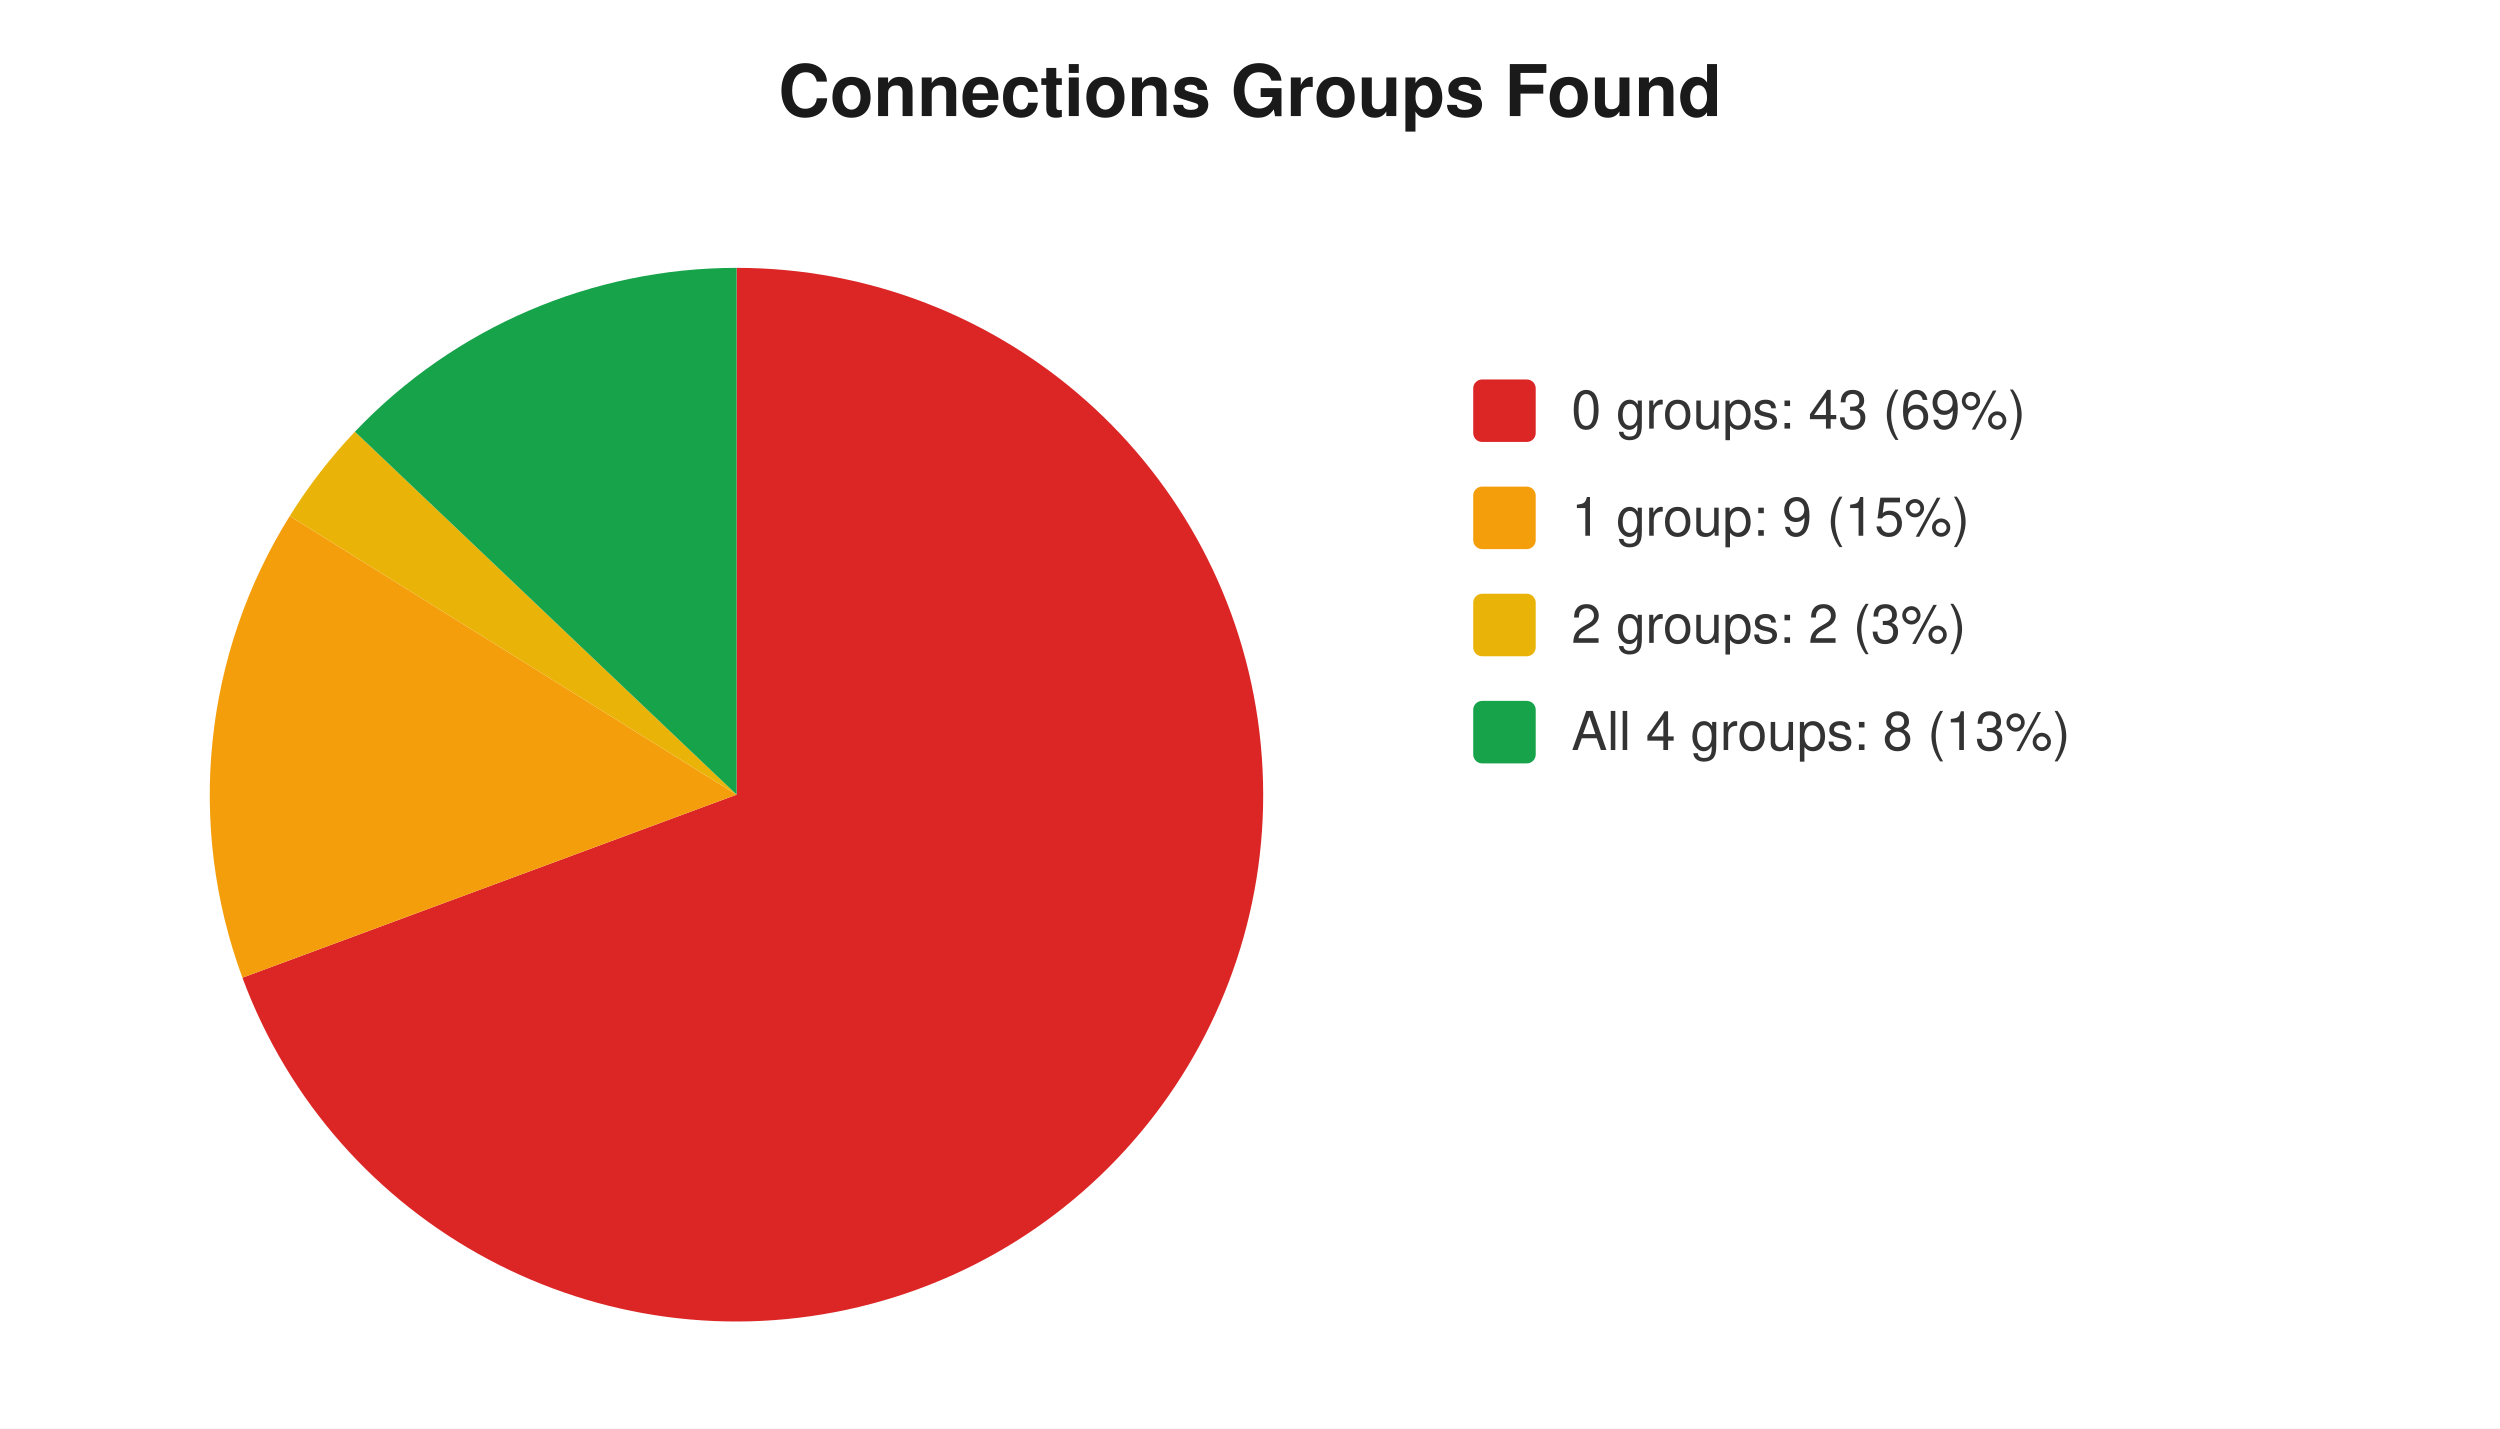
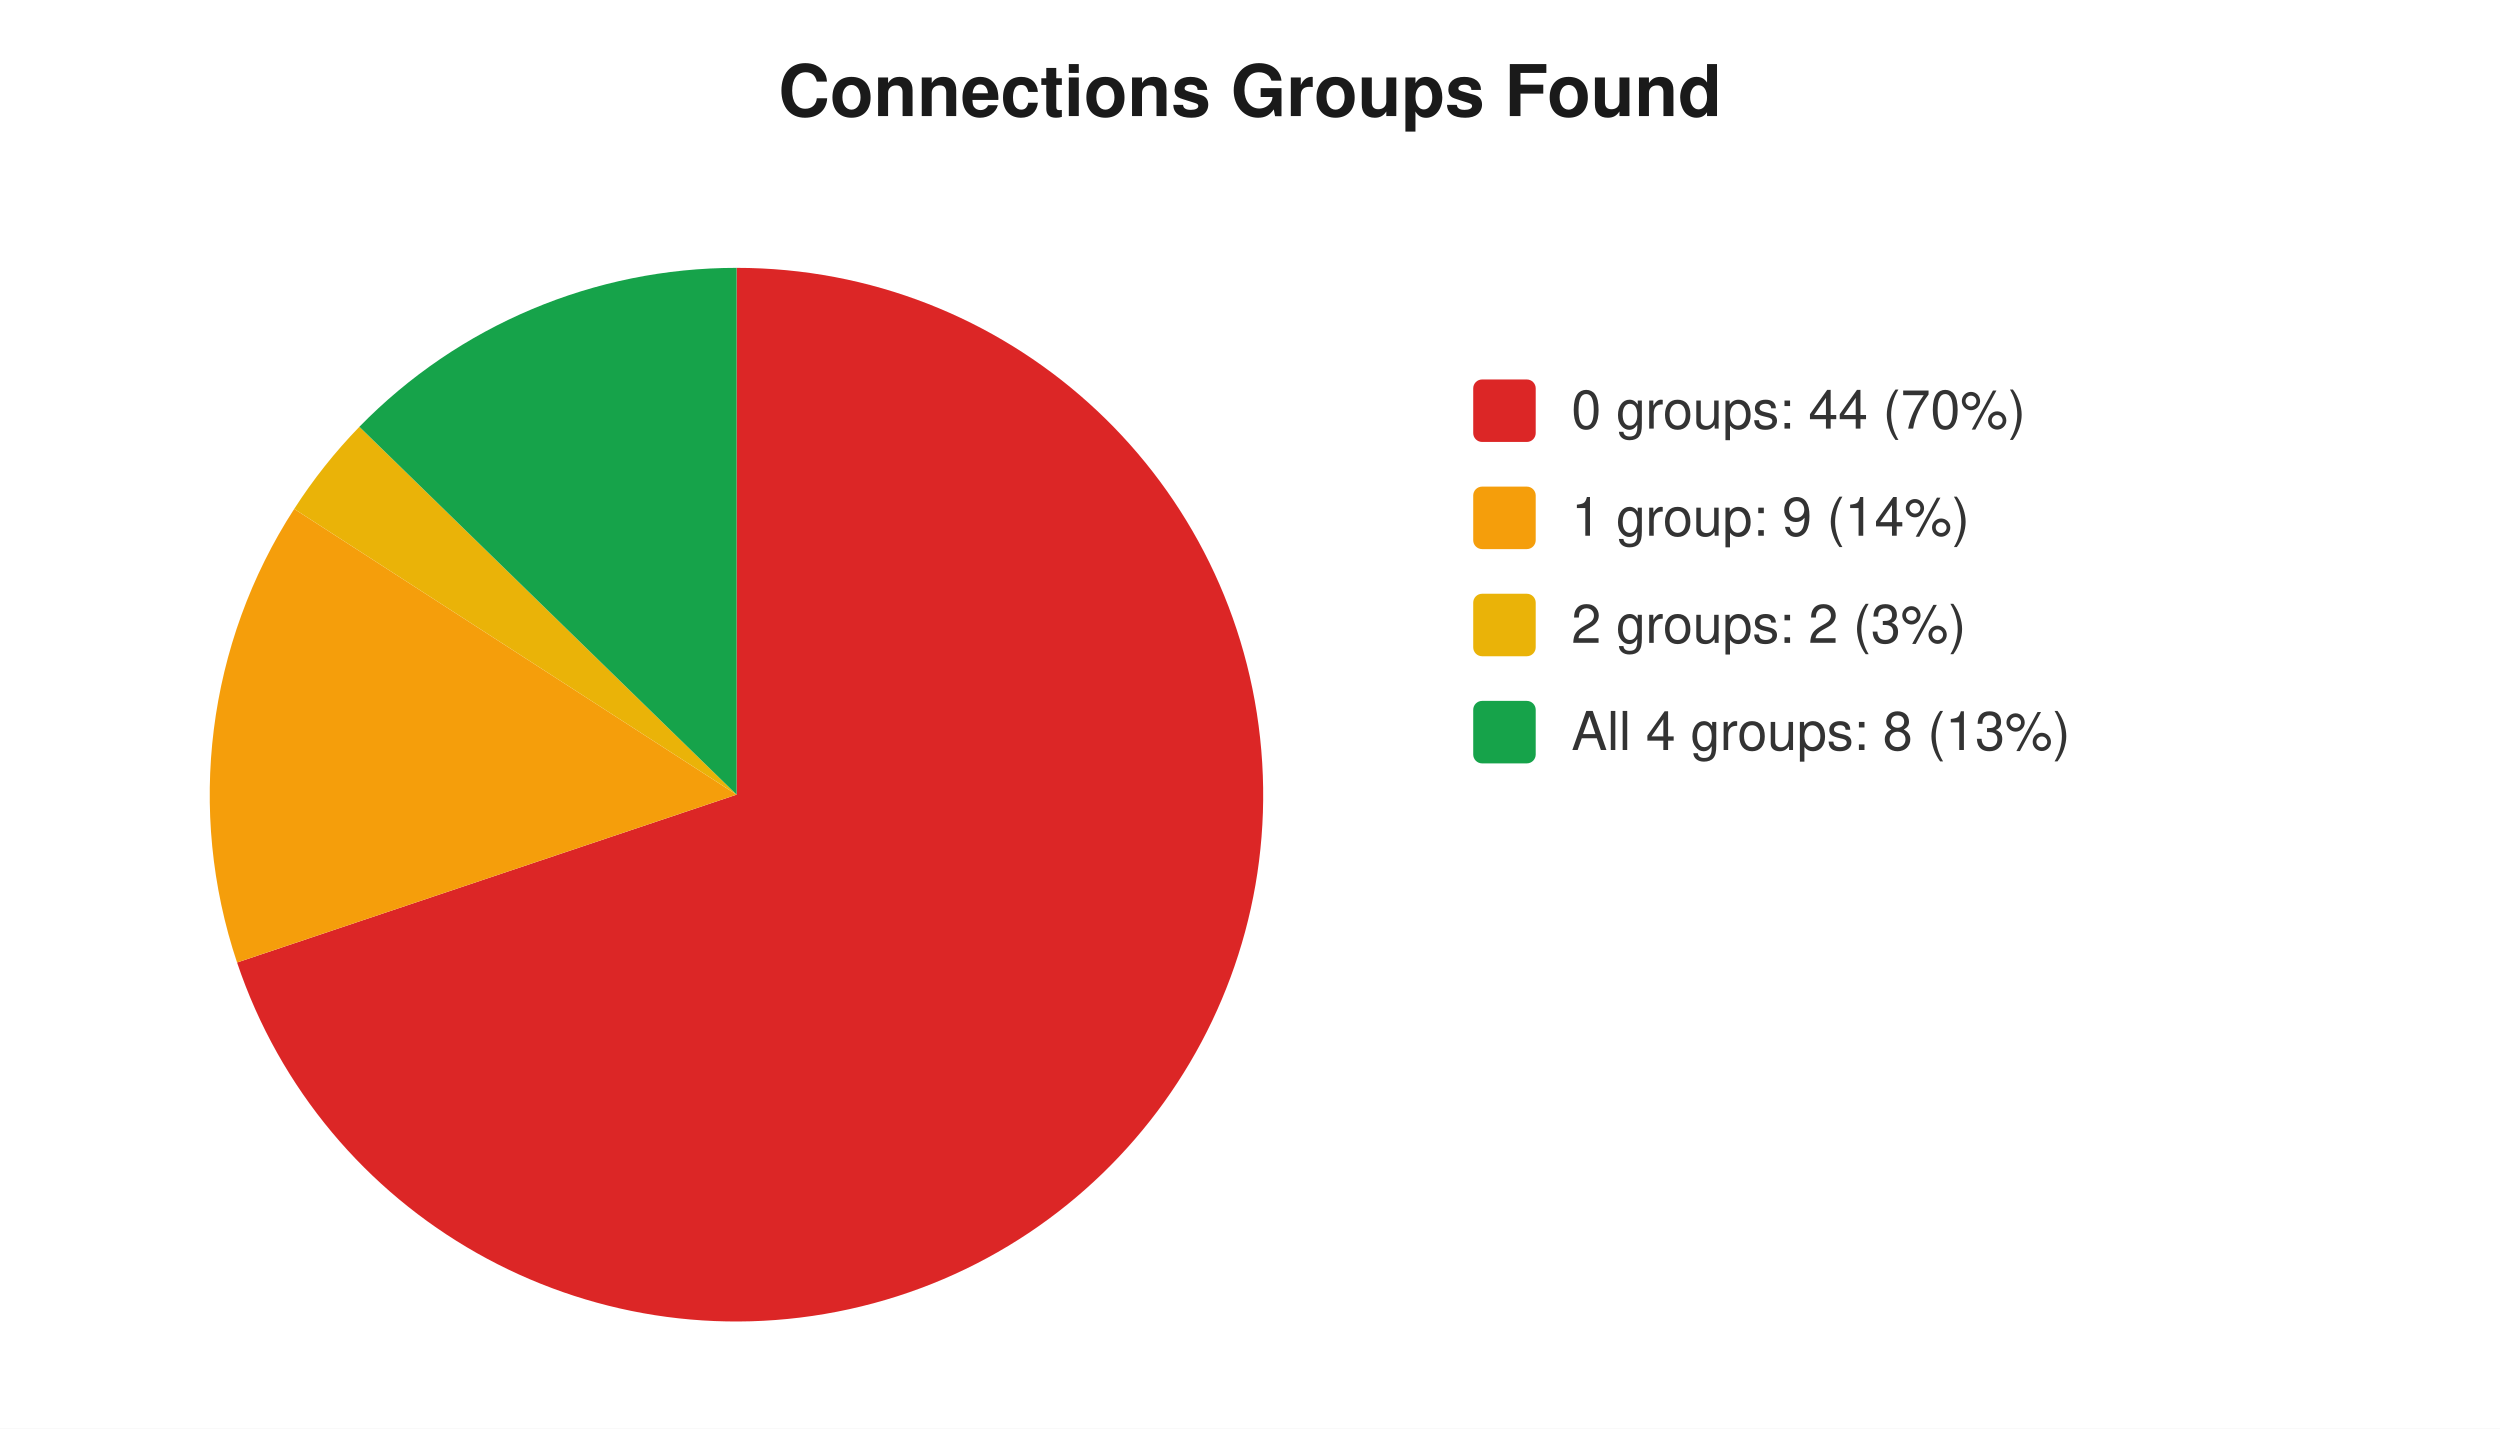
<svg xmlns="http://www.w3.org/2000/svg" width="560" height="320" viewBox="0 0 560 320" font-family="-apple-system,Segoe UI,Helvetica,Arial,sans-serif" font-size="12">
  <rect width="560" height="320" fill="#ffffff" />
  <text x="280" y="26" text-anchor="middle" font-size="16" font-weight="600" fill="#1a1a1a">Connections Groups Found</text>
-   <path d="M 165 178 L 165.0 60.0 A 118 118 0 1 1 54.3 219.0 Z" fill="#dc2626" />
-   <path d="M 165 178 L 54.3 219.0 A 118 118 0 0 1 64.9 115.6 Z" fill="#f59e0b" />
-   <path d="M 165 178 L 64.9 115.6 A 118 118 0 0 1 79.5 96.7 Z" fill="#eab308" />
-   <path d="M 165 178 L 79.5 96.7 A 118 118 0 0 1 165.0 60.0 Z" fill="#16a34a" />
+   <path d="M 165 178 L 165.0 60.0 A 118 118 0 1 1 53.1 215.6 Z" fill="#dc2626" />
+   <path d="M 165 178 L 53.1 215.6 A 118 118 0 0 1 65.9 114.0 Z" fill="#f59e0b" />
+   <path d="M 165 178 L 65.9 114.0 A 118 118 0 0 1 80.5 95.6 Z" fill="#eab308" />
+   <path d="M 165 178 L 80.5 95.6 A 118 118 0 0 1 165.0 60.0 Z" fill="#16a34a" />
  <rect x="330" y="85" width="14" height="14" rx="2" fill="#dc2626" />
-   <text x="352" y="96" fill="#333">0 groups: 43 (69%)</text>
+   <text x="352" y="96" fill="#333">0 groups: 44 (70%)</text>
  <rect x="330" y="109" width="14" height="14" rx="2" fill="#f59e0b" />
-   <text x="352" y="120" fill="#333">1 group: 9 (15%)</text>
+   <text x="352" y="120" fill="#333">1 group: 9 (14%)</text>
  <rect x="330" y="133" width="14" height="14" rx="2" fill="#eab308" />
  <text x="352" y="144" fill="#333">2 groups: 2 (3%)</text>
  <rect x="330" y="157" width="14" height="14" rx="2" fill="#16a34a" />
  <text x="352" y="168" fill="#333">All 4 groups: 8 (13%)</text>
</svg>
